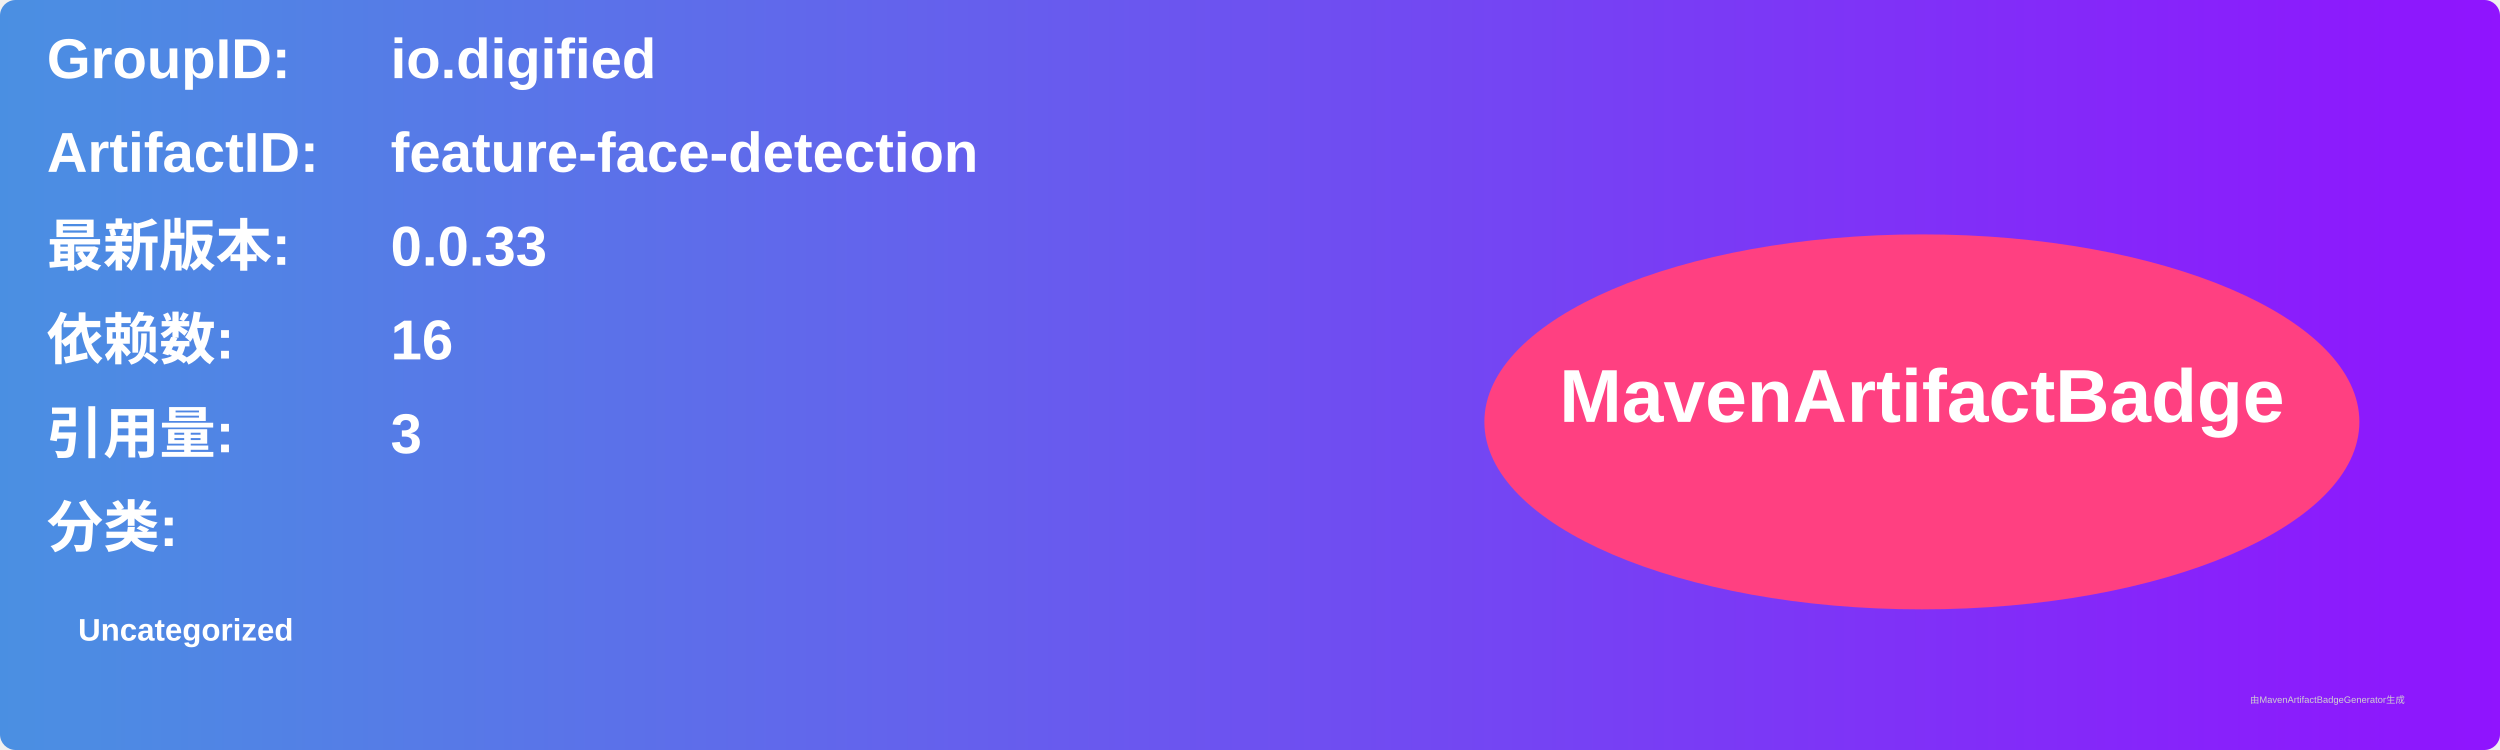
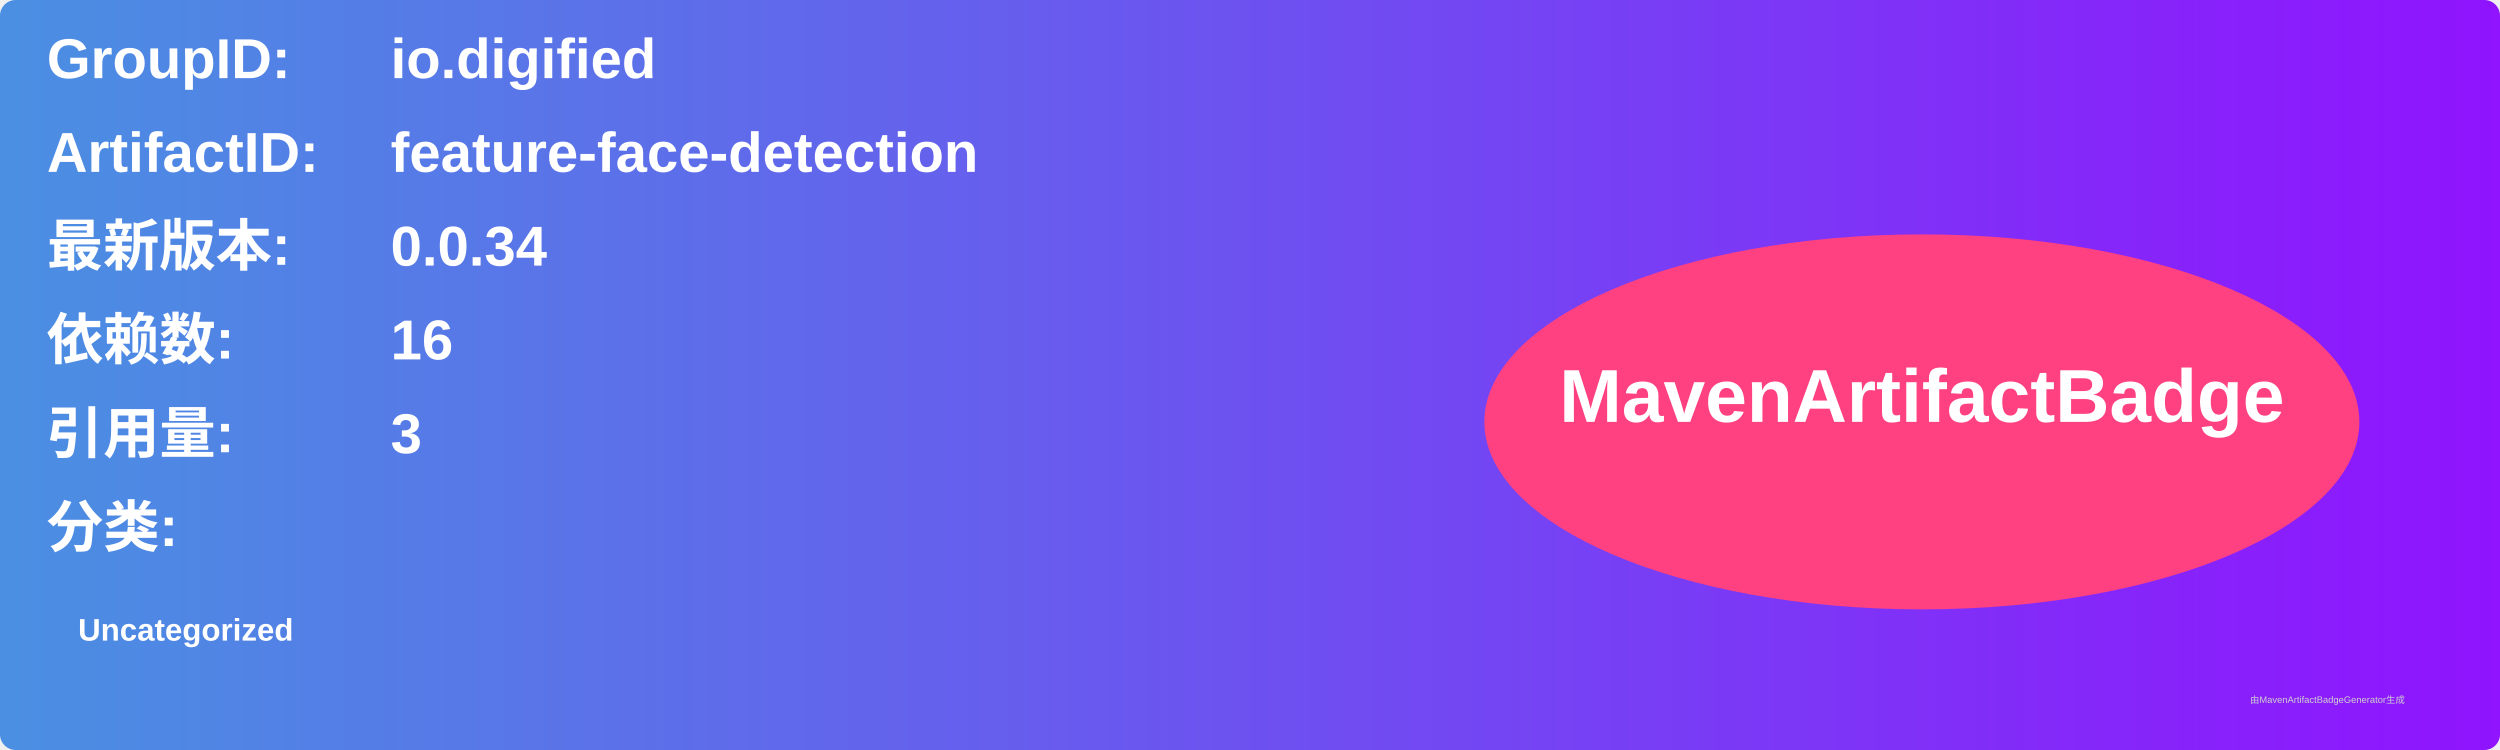
<svg xmlns="http://www.w3.org/2000/svg" width="800" height="240" viewBox="0 0 800 240">
  <linearGradient id="grad" x1="0%" y1="0%" x2="100%" y2="0%">
    <stop offset="0%" stop-color="#4a90e2" />
    <stop offset="100%" stop-color="#9013fe" />
  </linearGradient>
  <rect width="100%" height="100%" rx="5" ry="5" fill="url(#grad)" />
  <g transform="translate(15, 15)">
    <text x="0" y="10" font-family="Arial" font-size="18" fill="white" font-weight="bold" width="260">GroupID:</text>
    <text x="110" y="10" font-family="Arial" font-size="18" fill="white" font-weight="bold" width="460">io.digified</text>
    <text x="0" y="40" font-family="Arial" font-size="18" fill="white" font-weight="bold" width="260">ArtifactID:</text>
    <text x="110" y="40" font-family="Arial" font-size="18" fill="white" font-weight="bold" width="460">feature-face-detection</text>
    <text x="0" y="70" font-family="Arial" font-size="18" fill="white" font-weight="bold">最新版本:</text>
    <text x="110" y="70" font-family="Arial" font-size="18" fill="white" font-weight="bold">
-       <tspan font-weight="bold">0.0.33</tspan>
+       <tspan font-weight="bold">0.0.34</tspan>
    </text>
    <text x="0" y="100" font-family="Arial" font-size="18" fill="white" font-weight="bold">依赖数: </text>
    <text x="110" y="100" font-family="Arial" font-size="18" fill="white">
      <tspan font-weight="bold">16</tspan>
    </text>
    <text x="0" y="130" font-family="Arial" font-size="18" fill="white" font-weight="bold">引用量: </text>
    <text x="110" y="130" font-family="Arial" font-size="18" fill="white">
      <tspan font-weight="bold">3</tspan>
    </text>
    <text x="0" y="160" font-family="Arial" font-size="18" fill="white" font-weight="bold">分类:</text>
    <text x="10" y="190" font-family="Arial" font-size="10" fill="white">
      <tspan font-weight="bold">Uncategorized</tspan>
    </text>
    <ellipse cx="600" cy="120" rx="140" ry="60" fill="#ff4081" />
    <text x="600" y="120" text-anchor="middle" font-family="Arial" font-size="24" fill="white" font-weight="bold">MavenArtifactBadge</text>
  </g>
  <text x="720" y="225" font-family="Arial" font-size="3" fill="#d0d0d0">由MavenArtifactBadgeGenerator生成</text>
</svg>
